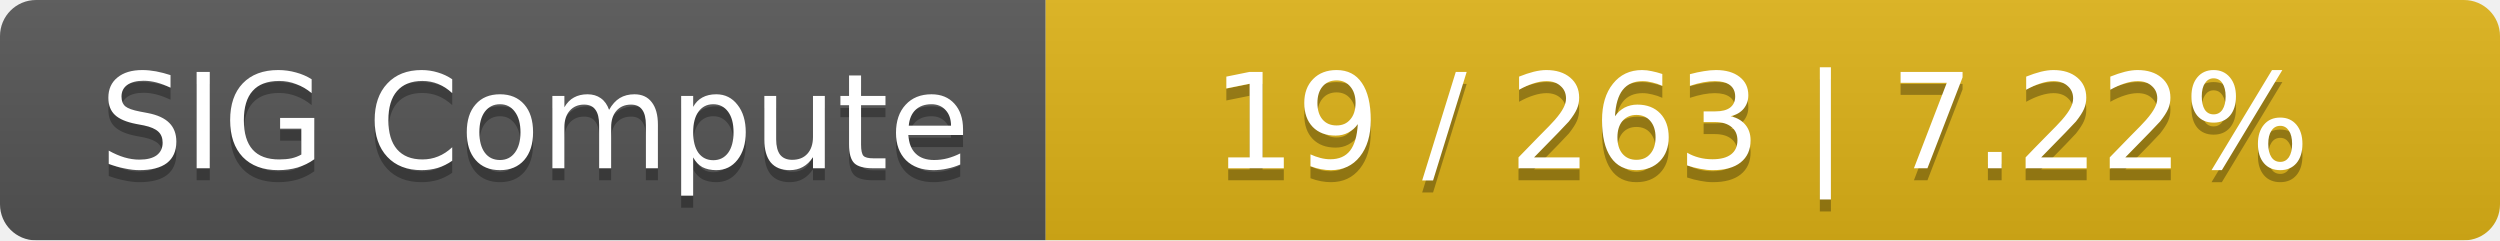
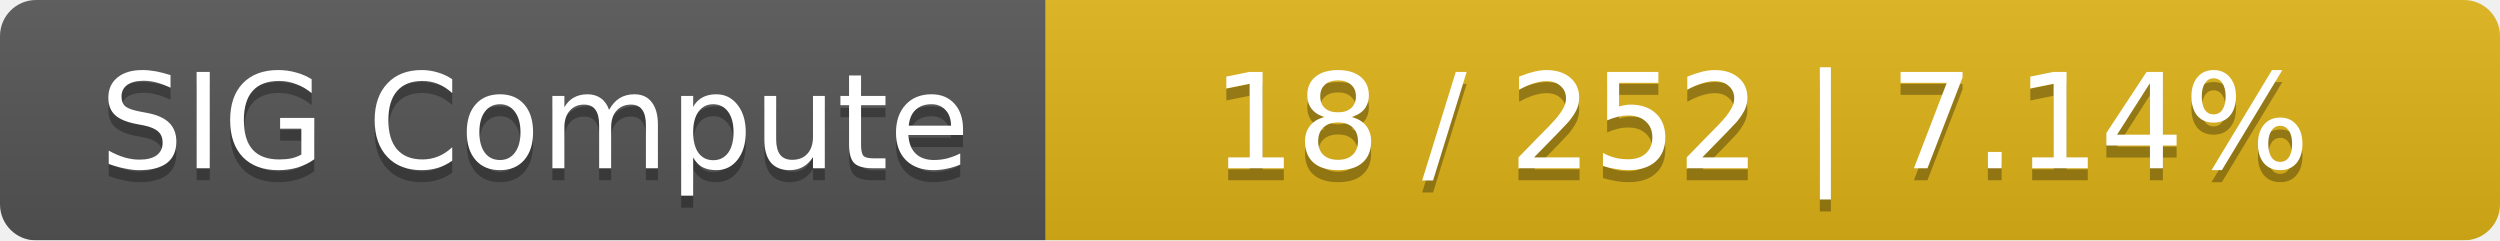
<svg xmlns="http://www.w3.org/2000/svg" width="208" height="20">
  <linearGradient id="smooth" x2="0" y2="100%">
    <stop offset="0" stop-color="#bbb" stop-opacity=".1" />
    <stop offset="1" stop-opacity=".1" />
  </linearGradient>
  <mask id="round">
    <rect width="208" height="20" rx="3" fill="#fff" />
  </mask>
  <g mask="url(#round)">
    <rect width="87" height="20" fill="#555" />
    <rect x="87" width="121" height="20" fill="#dfb317" />
    <rect width="208" height="20" fill="url(#smooth)" />
  </g>
  <g fill="#fff" text-anchor="middle" font-family="DejaVu Sans,Verdana,Geneva,sans-serif" font-size="11">
    <text x="44.5" y="15" fill="#010101" fill-opacity=".3">SIG Compute</text>
    <text x="44.5" y="14">SIG Compute</text>
-     <text x="146.5" y="15" fill="#010101" fill-opacity=".3">19 / 263    |    7.22%</text>
-     <text x="146.5" y="14">19 / 263    |    7.22%</text>
+     <text x="146.5" y="15" fill="#010101" fill-opacity=".3">18 / 252    |    7.14%</text>
+     <text x="146.5" y="14">18 / 252    |    7.14%</text>
  </g>
</svg>
